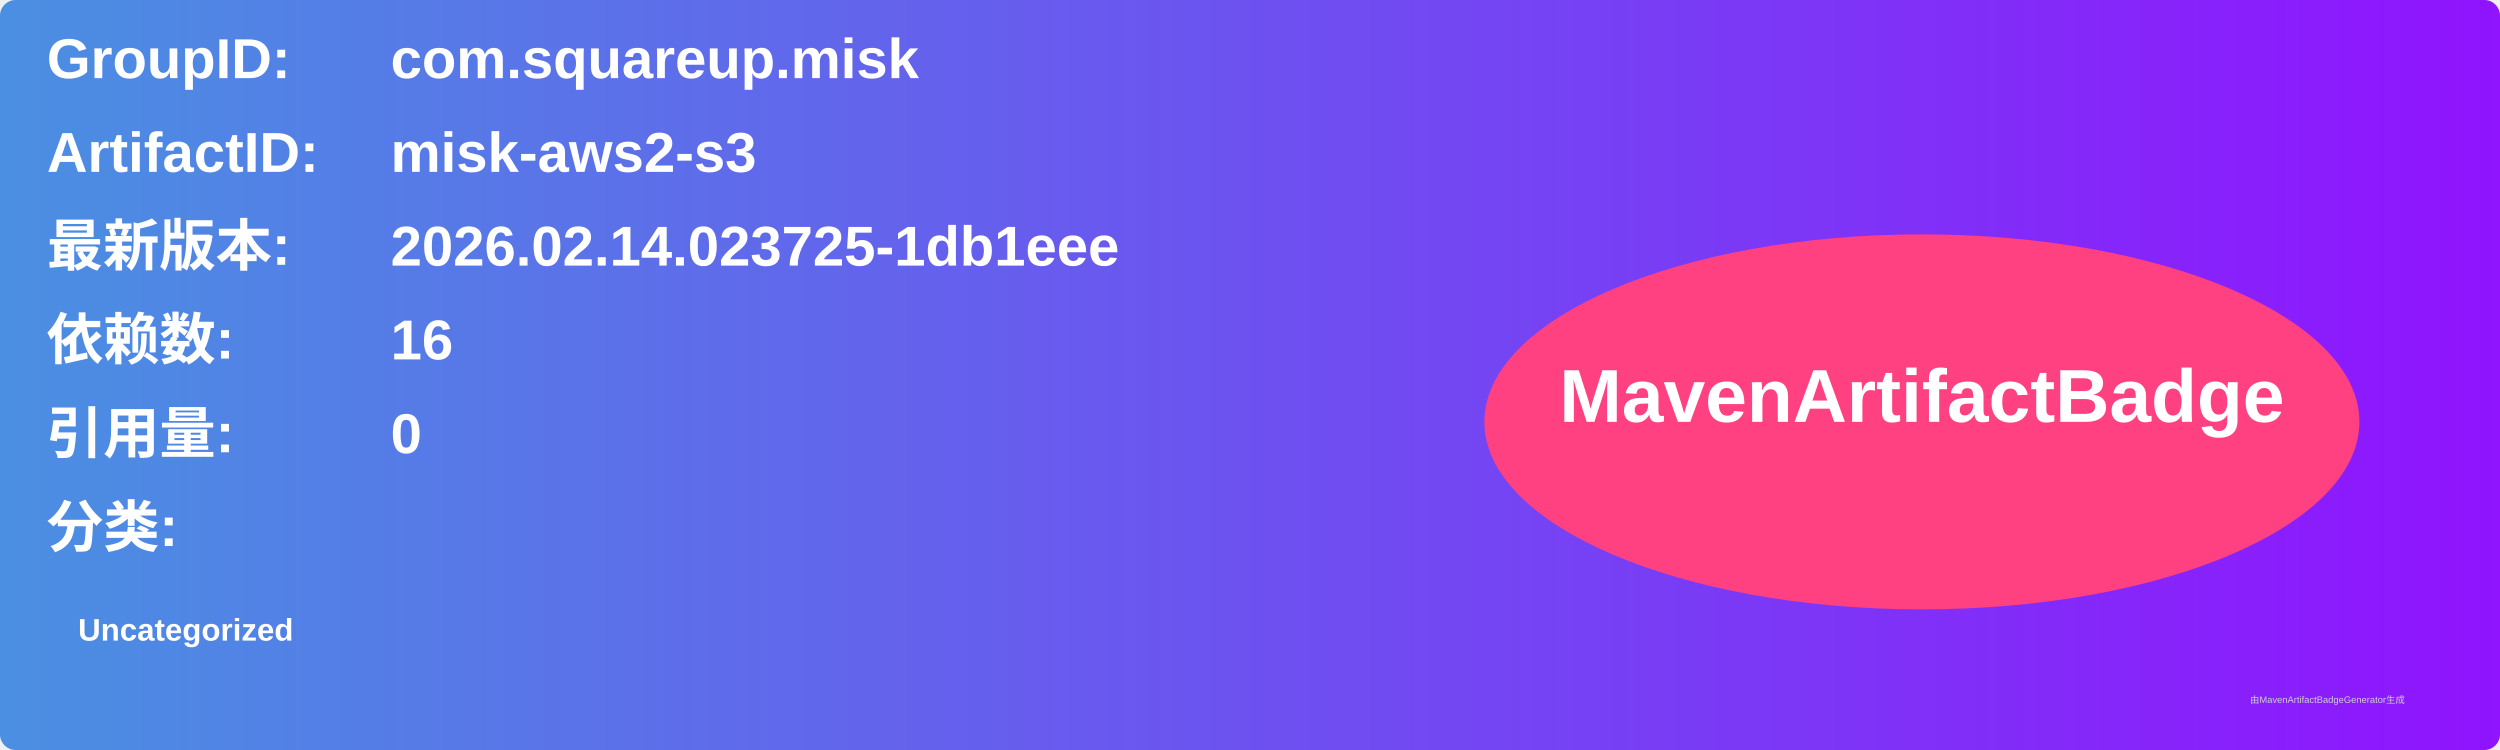
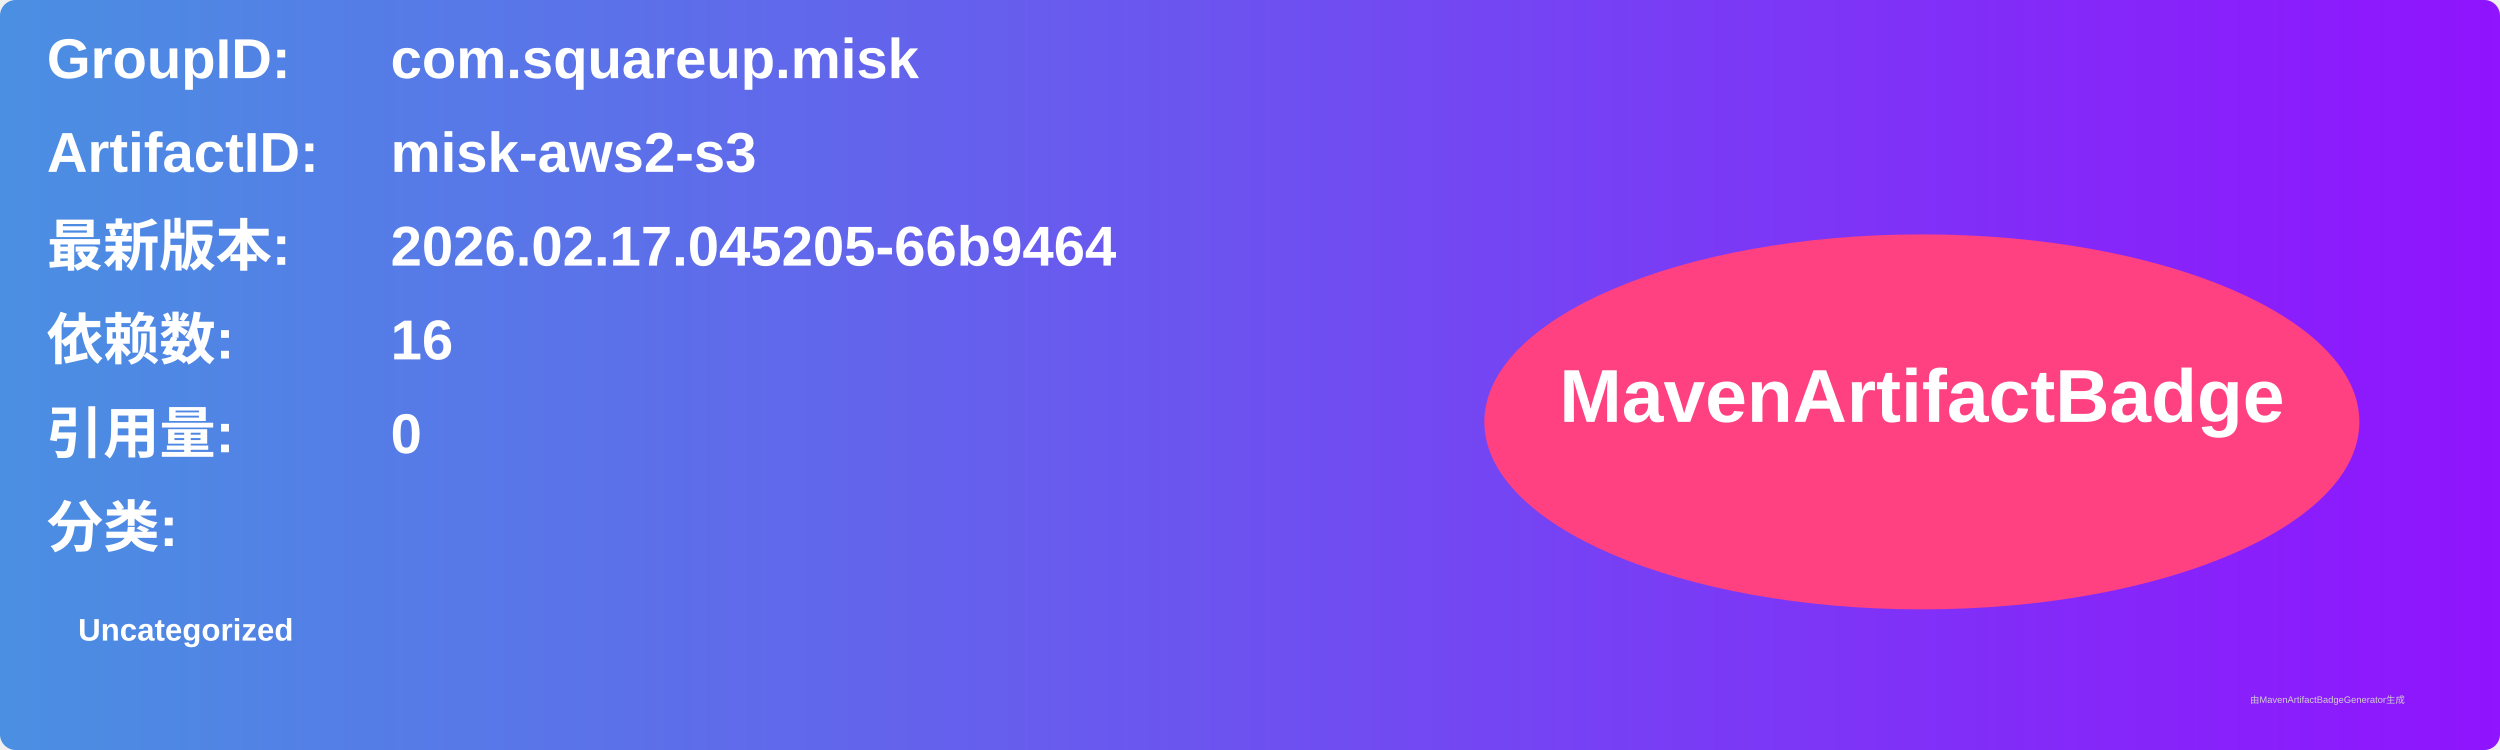
<svg xmlns="http://www.w3.org/2000/svg" width="800" height="240" viewBox="0 0 800 240">
  <linearGradient id="grad" x1="0%" y1="0%" x2="100%" y2="0%">
    <stop offset="0%" stop-color="#4a90e2" />
    <stop offset="100%" stop-color="#9013fe" />
  </linearGradient>
  <rect width="100%" height="100%" rx="5" ry="5" fill="url(#grad)" />
  <g transform="translate(15, 15)">
    <text x="0" y="10" font-family="Arial" font-size="18" fill="white" font-weight="bold" width="260">GroupID:</text>
    <text x="110" y="10" font-family="Arial" font-size="18" fill="white" font-weight="bold" width="460">com.squareup.misk</text>
    <text x="0" y="40" font-family="Arial" font-size="18" fill="white" font-weight="bold" width="260">ArtifactID:</text>
    <text x="110" y="40" font-family="Arial" font-size="18" fill="white" font-weight="bold" width="460">misk-aws2-s3</text>
    <text x="0" y="70" font-family="Arial" font-size="18" fill="white" font-weight="bold">最新版本:</text>
    <text x="110" y="70" font-family="Arial" font-size="18" fill="white" font-weight="bold">
-       <tspan font-weight="bold">2026.02.14.023725-1db1eee</tspan>
+       <tspan font-weight="bold">2026.02.17.045205-66b9464</tspan>
    </text>
    <text x="0" y="100" font-family="Arial" font-size="18" fill="white" font-weight="bold">依赖数: </text>
    <text x="110" y="100" font-family="Arial" font-size="18" fill="white">
      <tspan font-weight="bold">16</tspan>
    </text>
    <text x="0" y="130" font-family="Arial" font-size="18" fill="white" font-weight="bold">引用量: </text>
    <text x="110" y="130" font-family="Arial" font-size="18" fill="white">
      <tspan font-weight="bold">0</tspan>
    </text>
    <text x="0" y="160" font-family="Arial" font-size="18" fill="white" font-weight="bold">分类:</text>
    <text x="10" y="190" font-family="Arial" font-size="10" fill="white">
      <tspan font-weight="bold">Uncategorized</tspan>
    </text>
    <ellipse cx="600" cy="120" rx="140" ry="60" fill="#ff4081" />
    <text x="600" y="120" text-anchor="middle" font-family="Arial" font-size="24" fill="white" font-weight="bold">MavenArtifactBadge</text>
  </g>
  <text x="720" y="225" font-family="Arial" font-size="3" fill="#d0d0d0">由MavenArtifactBadgeGenerator生成</text>
</svg>
